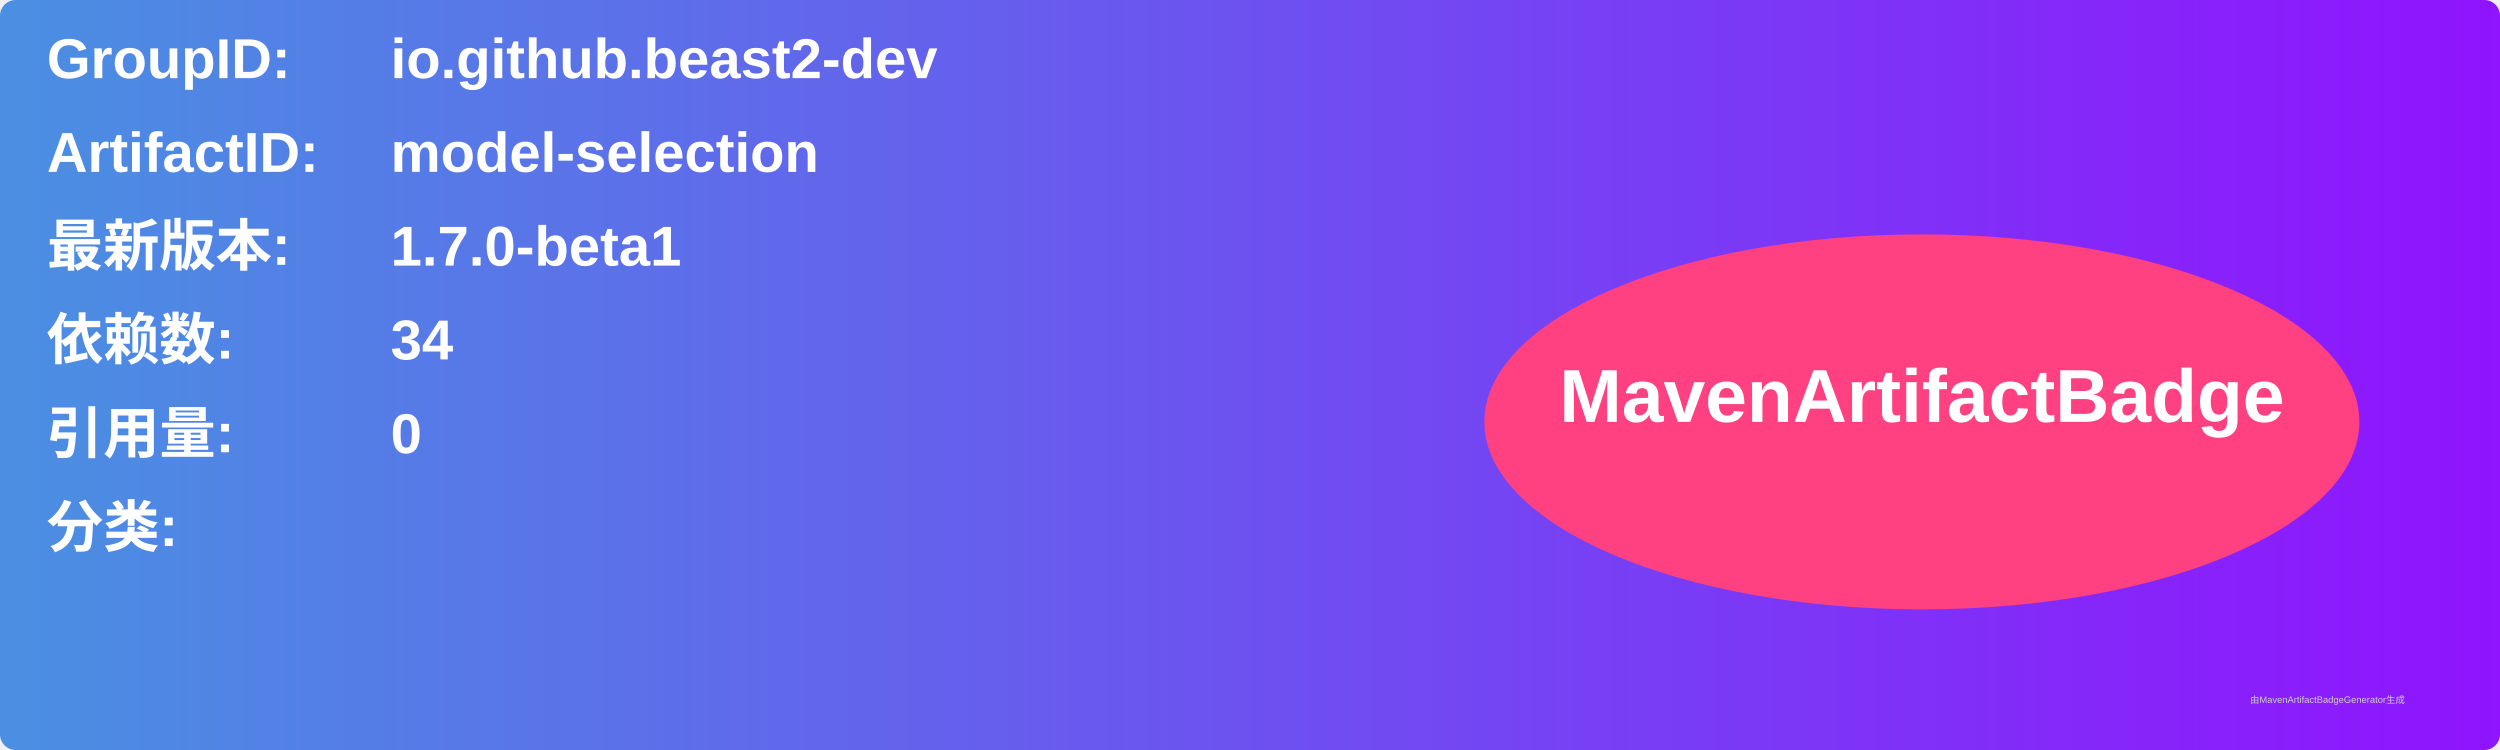
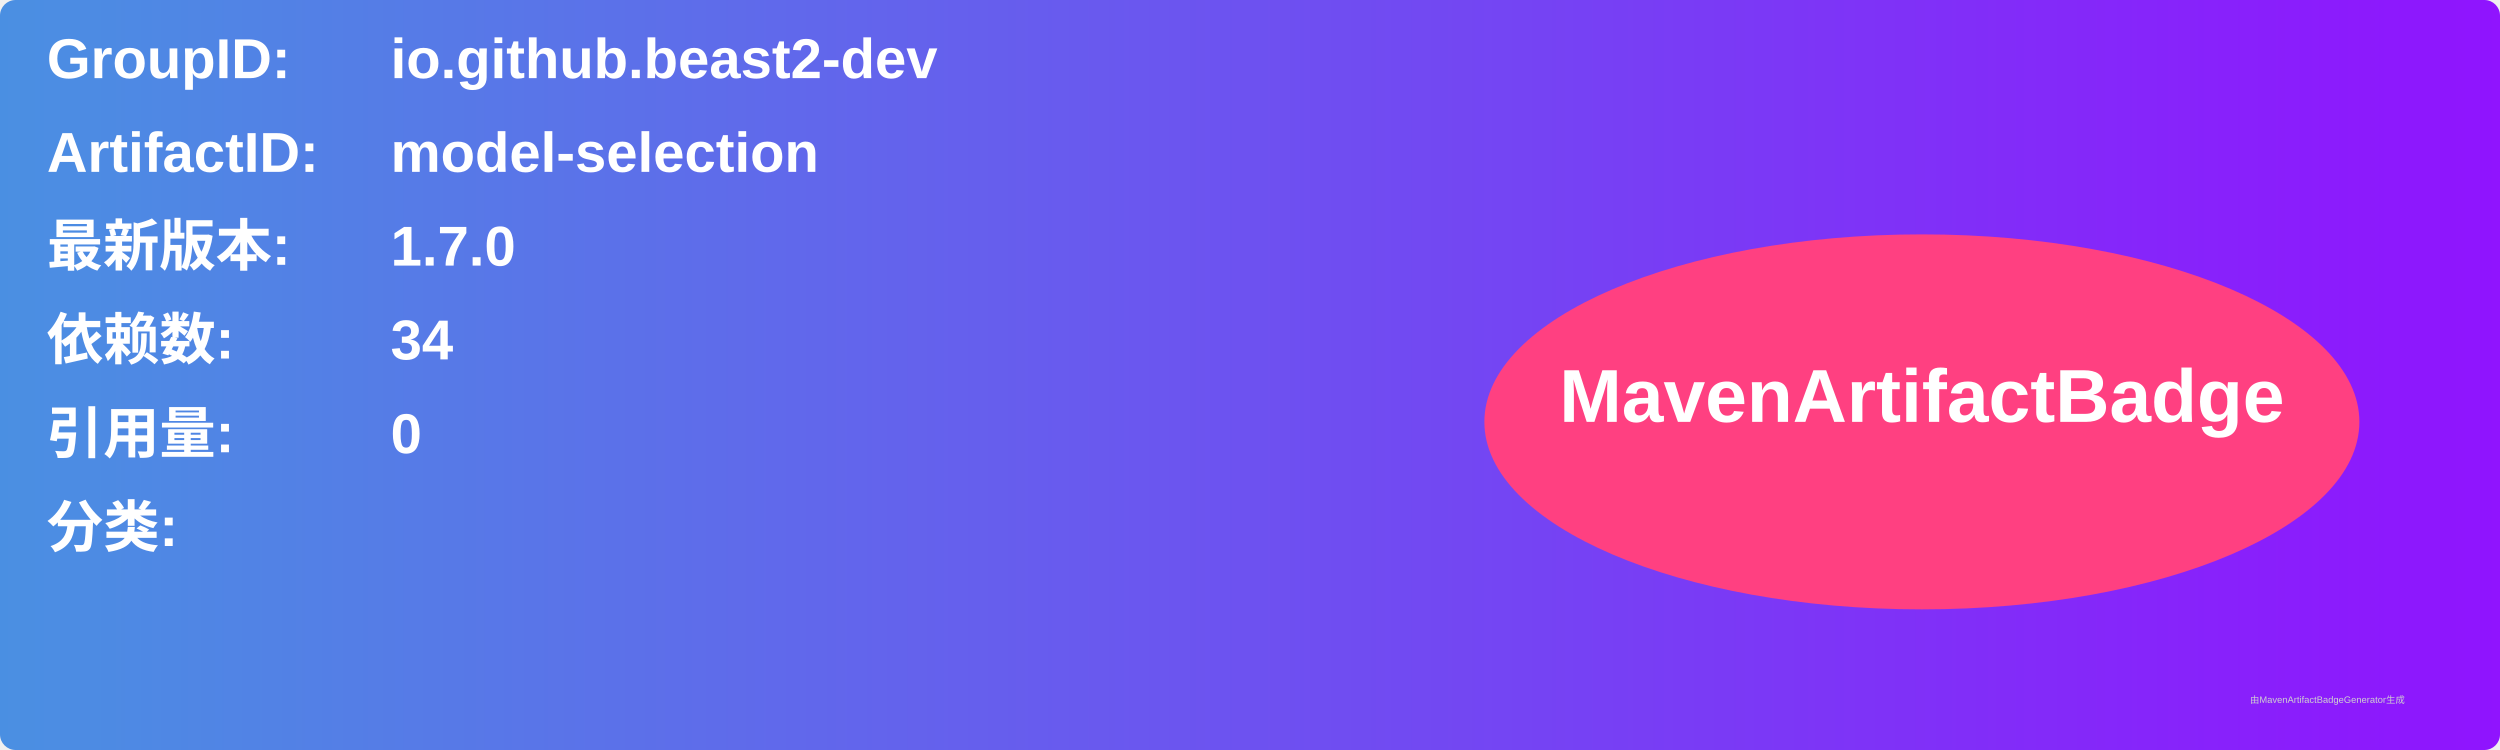
<svg xmlns="http://www.w3.org/2000/svg" width="800" height="240" viewBox="0 0 800 240">
  <linearGradient id="grad" x1="0%" y1="0%" x2="100%" y2="0%">
    <stop offset="0%" stop-color="#4a90e2" />
    <stop offset="100%" stop-color="#9013fe" />
  </linearGradient>
  <rect width="100%" height="100%" rx="5" ry="5" fill="url(#grad)" />
  <g transform="translate(15, 15)">
    <text x="0" y="10" font-family="Arial" font-size="18" fill="white" font-weight="bold" width="260">GroupID:</text>
    <text x="110" y="10" font-family="Arial" font-size="18" fill="white" font-weight="bold" width="460">io.github.beast2-dev</text>
    <text x="0" y="40" font-family="Arial" font-size="18" fill="white" font-weight="bold" width="260">ArtifactID:</text>
    <text x="110" y="40" font-family="Arial" font-size="18" fill="white" font-weight="bold" width="460">model-selection</text>
    <text x="0" y="70" font-family="Arial" font-size="18" fill="white" font-weight="bold">最新版本:</text>
    <text x="110" y="70" font-family="Arial" font-size="18" fill="white" font-weight="bold">
-       <tspan font-weight="bold">1.7.0-beta1</tspan>
+       <tspan font-weight="bold">1.7.0</tspan>
    </text>
    <text x="0" y="100" font-family="Arial" font-size="18" fill="white" font-weight="bold">依赖数: </text>
    <text x="110" y="100" font-family="Arial" font-size="18" fill="white">
      <tspan font-weight="bold">34</tspan>
    </text>
    <text x="0" y="130" font-family="Arial" font-size="18" fill="white" font-weight="bold">引用量: </text>
    <text x="110" y="130" font-family="Arial" font-size="18" fill="white">
      <tspan font-weight="bold">0</tspan>
    </text>
    <text x="0" y="160" font-family="Arial" font-size="18" fill="white" font-weight="bold">分类:</text>
    <text x="10" y="190" font-family="Arial" font-size="10" fill="white">
      <tspan font-weight="bold" />
    </text>
    <ellipse cx="600" cy="120" rx="140" ry="60" fill="#ff4081" />
    <text x="600" y="120" text-anchor="middle" font-family="Arial" font-size="24" fill="white" font-weight="bold">MavenArtifactBadge</text>
  </g>
  <text x="720" y="225" font-family="Arial" font-size="3" fill="#d0d0d0">由MavenArtifactBadgeGenerator生成</text>
</svg>
